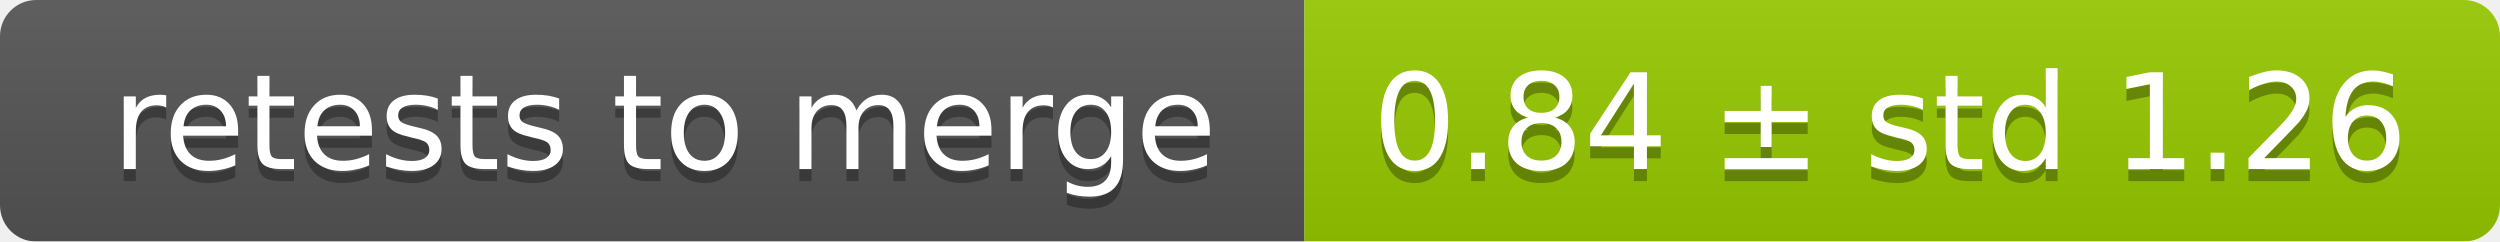
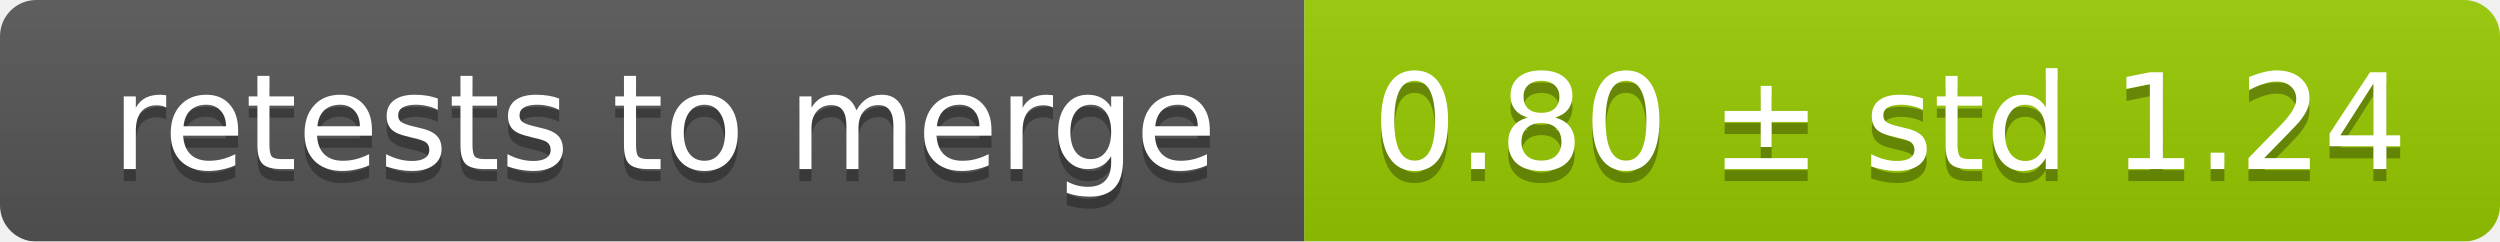
<svg xmlns="http://www.w3.org/2000/svg" width="207" height="20">
  <linearGradient id="smooth" x2="0" y2="100%">
    <stop offset="0" stop-color="#bbb" stop-opacity=".1" />
    <stop offset="1" stop-opacity=".1" />
  </linearGradient>
  <mask id="round">
    <rect width="207" height="20" rx="3" fill="#fff" />
  </mask>
  <g mask="url(#round)">
    <rect width="108" height="20" fill="#555" />
    <rect x="108" width="99" height="20" fill="#97ca00" />
    <rect width="207" height="20" fill="url(#smooth)" />
  </g>
  <g fill="#fff" text-anchor="middle" font-family="DejaVu Sans,Verdana,Geneva,sans-serif" font-size="11">
    <text x="55" y="15" fill="#010101" fill-opacity=".3">retests to merge</text>
    <text x="55" y="14">retests to merge</text>
-     <text x="156.5" y="15" fill="#010101" fill-opacity=".3">0.84 ± std 1.26</text>
-     <text x="156.5" y="14">0.84 ± std 1.26</text>
+     <text x="156.5" y="15" fill="#010101" fill-opacity=".3">0.80 ± std 1.24</text>
+     <text x="156.5" y="14">0.80 ± std 1.24</text>
  </g>
</svg>
